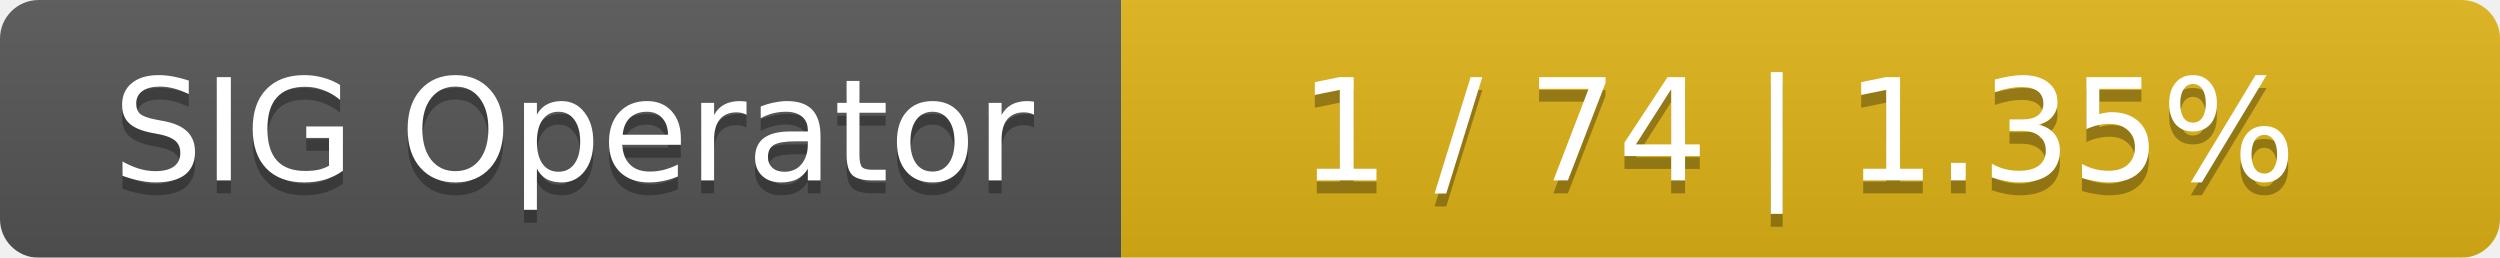
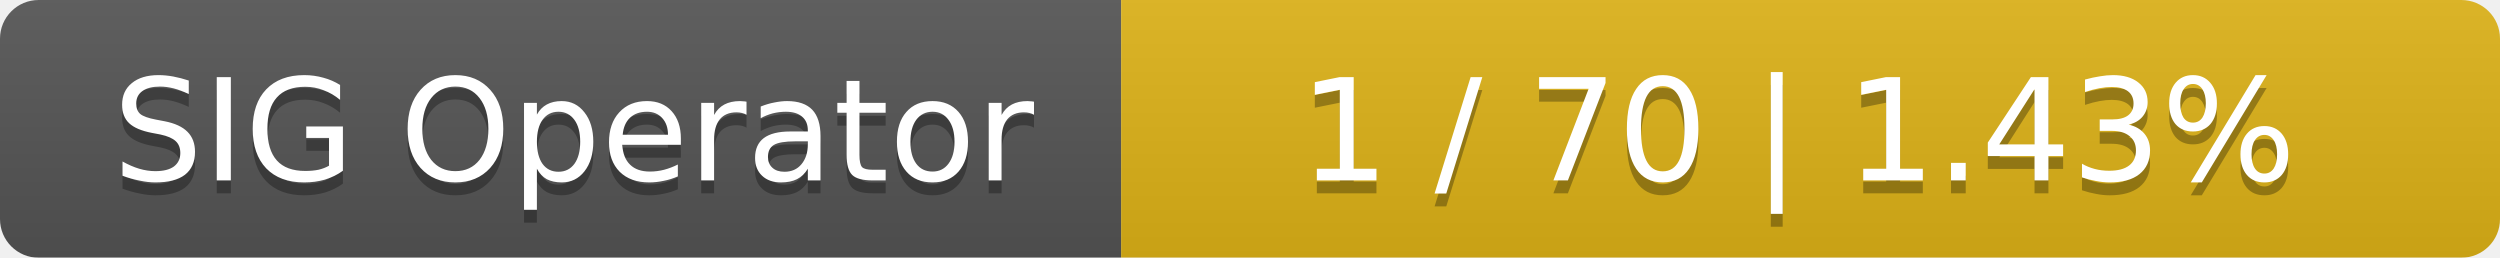
<svg xmlns="http://www.w3.org/2000/svg" width="194" height="20">
  <linearGradient id="smooth" x2="0" y2="100%">
    <stop offset="0" stop-color="#bbb" stop-opacity=".1" />
    <stop offset="1" stop-opacity=".1" />
  </linearGradient>
  <mask id="round">
    <rect width="194" height="20" rx="3" fill="#fff" />
  </mask>
  <g mask="url(#round)">
    <rect width="87" height="20" fill="#555" />
    <rect x="87" width="107" height="20" fill="#dfb317" />
    <rect width="194" height="20" fill="url(#smooth)" />
  </g>
  <g fill="#fff" text-anchor="middle" font-family="DejaVu Sans,Verdana,Geneva,sans-serif" font-size="11">
    <text x="44.5" y="15" fill="#010101" fill-opacity=".3">SIG Operator</text>
    <text x="44.5" y="14">SIG Operator</text>
-     <text x="139.5" y="15" fill="#010101" fill-opacity=".3">1 / 74    |    1.35%</text>
-     <text x="139.5" y="14">1 / 74    |    1.35%</text>
+     <text x="139.5" y="15" fill="#010101" fill-opacity=".3">1 / 70    |    1.43%</text>
+     <text x="139.5" y="14">1 / 70    |    1.43%</text>
  </g>
</svg>
